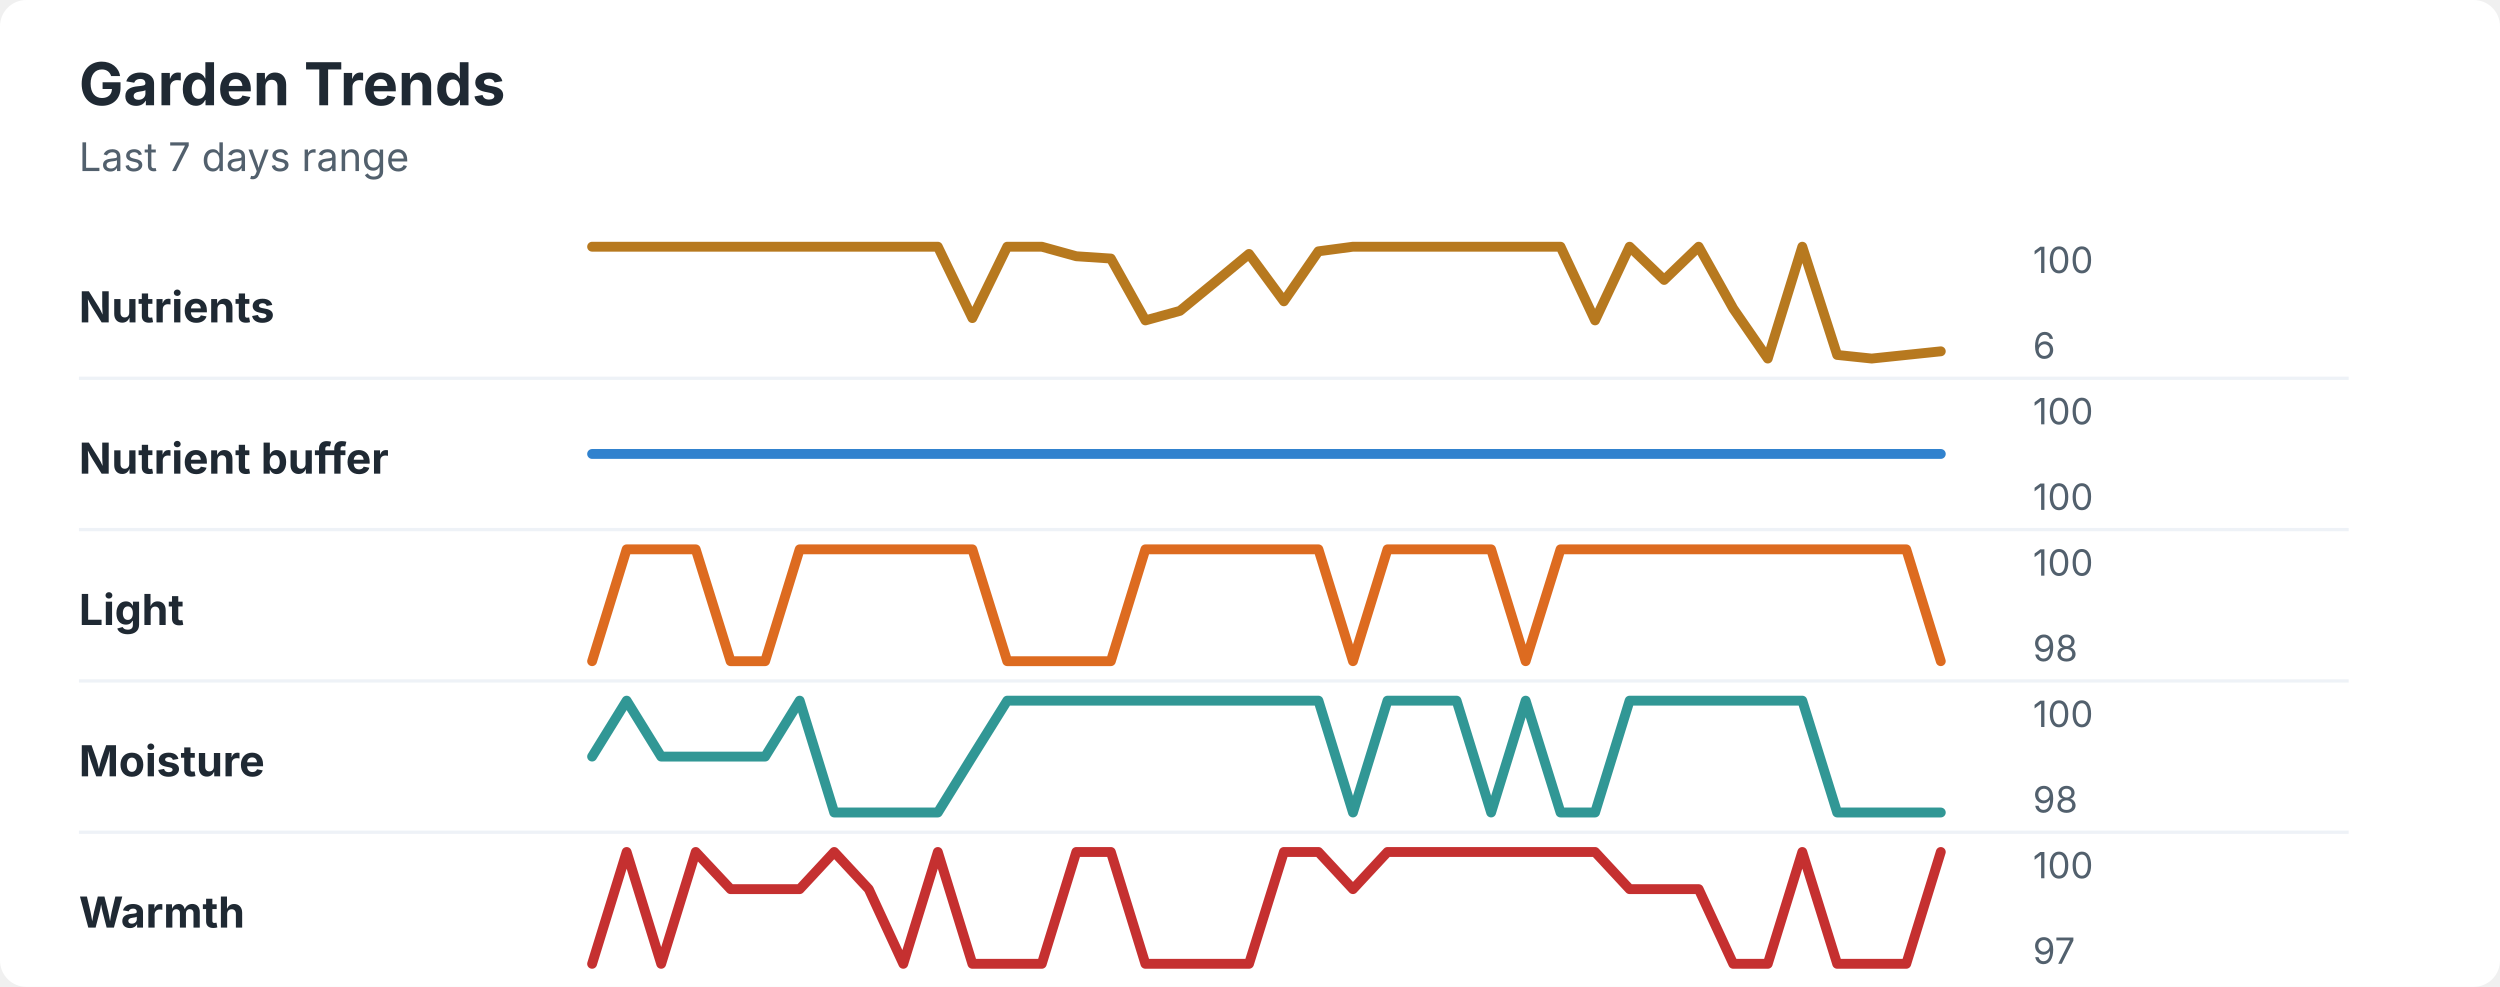
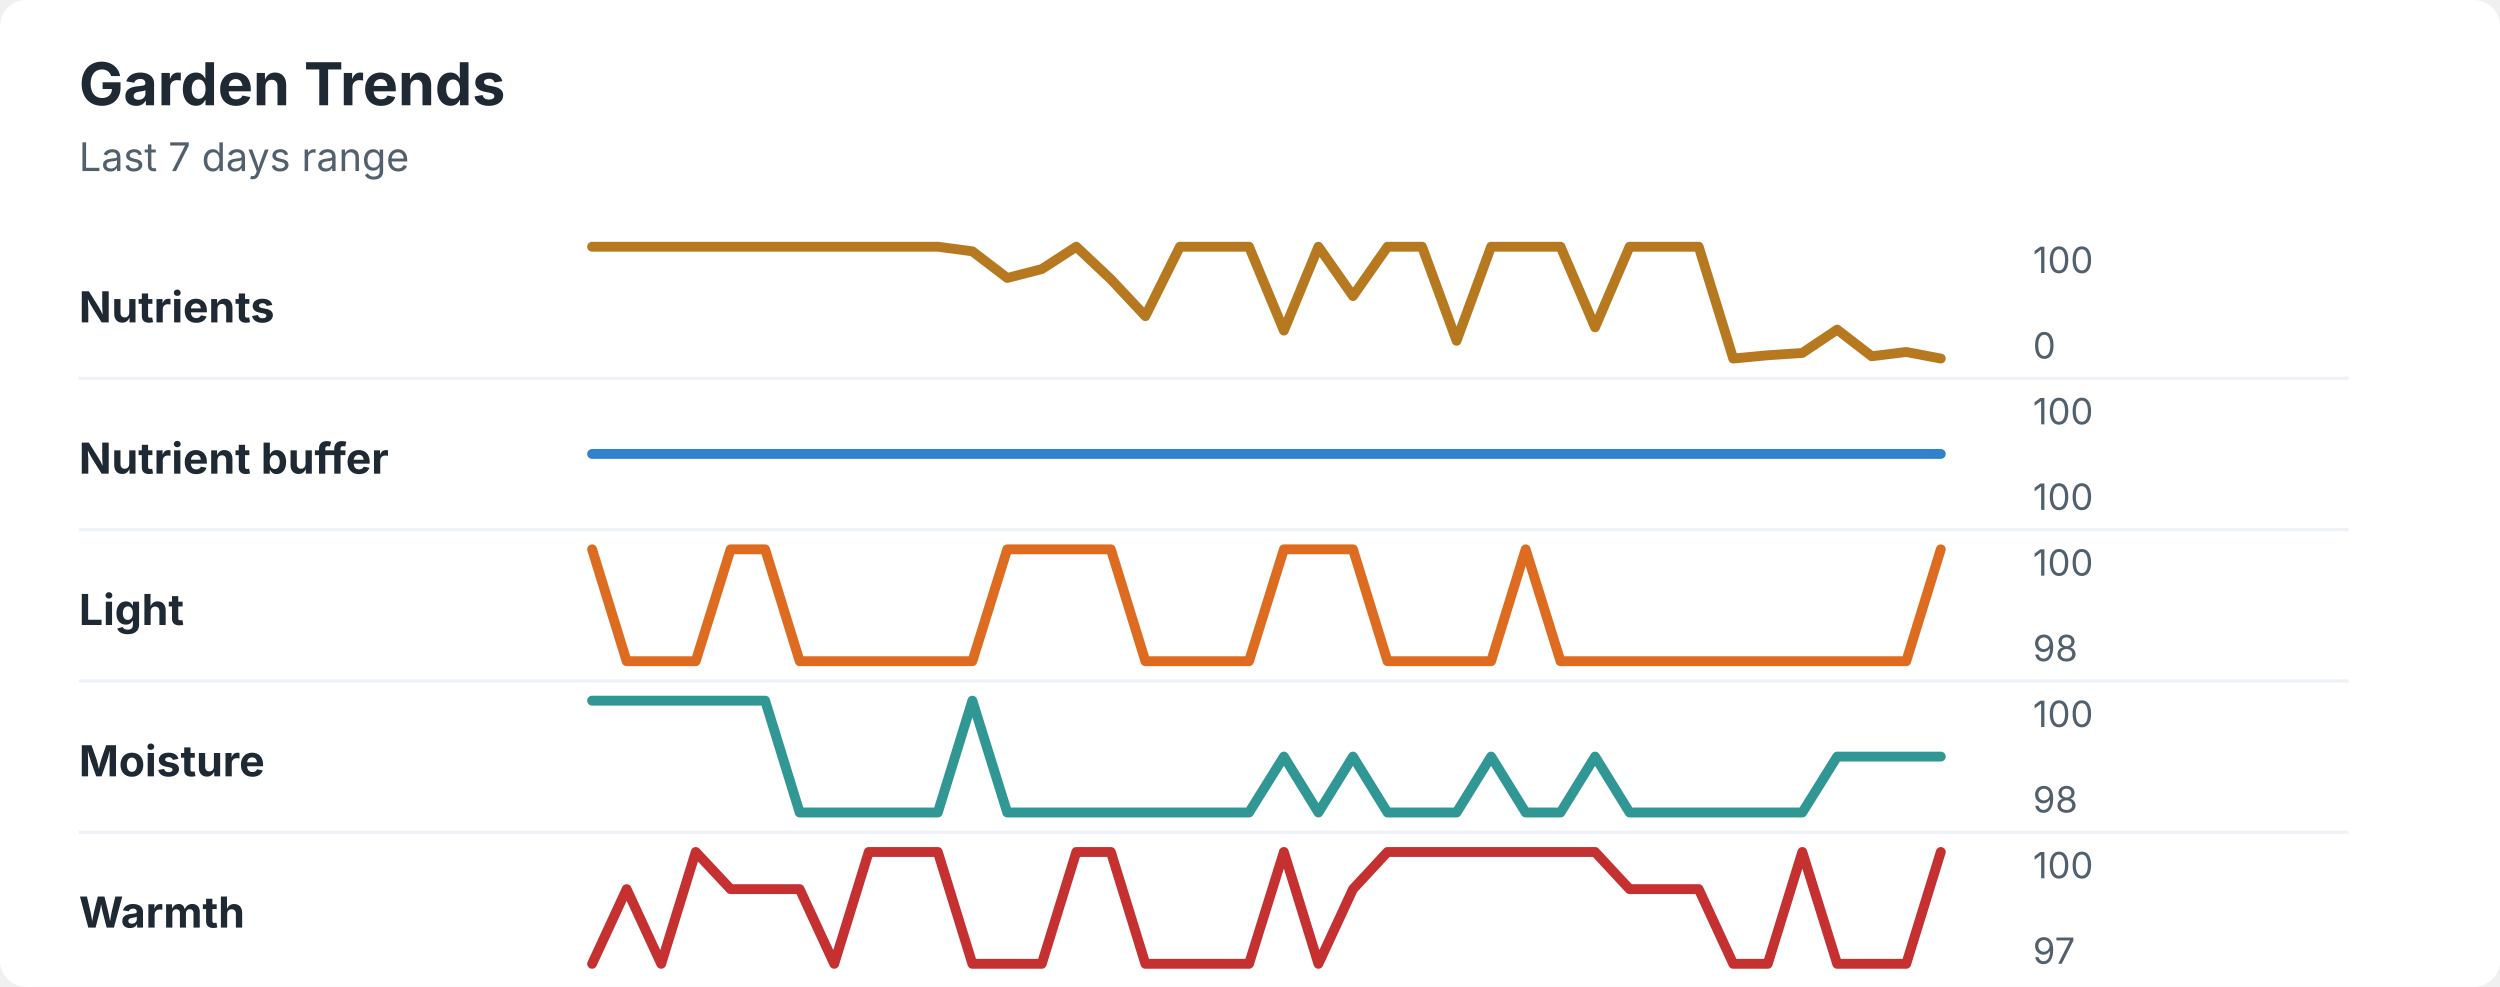
<svg xmlns="http://www.w3.org/2000/svg" width="760" height="300" viewBox="0 0 760 300" role="img" aria-labelledby="title desc">
  <rect width="760" height="300" rx="8" fill="#ffffff" />
  <style>
    text { font-family: -apple-system, BlinkMacSystemFont, "Segoe UI", sans-serif; }
    .title { font-size: 18px; font-weight: 700; fill: #1f2933; }
    .subtitle { font-size: 12px; fill: #52606d; }
    .label { font-size: 13px; font-weight: 650; fill: #1f2933; }
    .axis-value { font-size: 11px; fill: #52606d; }
    .separator { stroke: #eef2f7; stroke-width: 1; }
  </style>
  <text x="24" y="32" class="title">Garden Trends</text>
  <text x="24" y="52" class="subtitle">Last 7 days range</text>
  <text x="24" y="98" class="label">Nutrients</text>
-   <polyline points="180.0,75.0 190.5,75.0 201.0,75.0 211.5,75.0 222.1,75.0 232.6,75.0 243.1,75.0 253.6,75.0 264.1,75.0 274.6,75.0 285.1,75.0 295.6,96.7 306.2,75.0 316.7,75.0 327.2,77.9 337.7,78.6 348.2,97.4 358.7,94.5 369.2,85.9 379.7,77.2 390.3,91.6 400.8,76.4 411.3,75.0 421.8,75.0 432.3,75.0 442.8,75.0 453.3,75.0 463.8,75.0 474.4,75.0 484.9,97.4 495.4,75.0 505.9,85.1 516.4,75.0 526.9,93.8 537.4,109.0 547.9,75.0 558.5,107.9 569.0,109.0 579.5,107.9 590.0,106.8 " fill="none" stroke="#b7791f" stroke-width="3" stroke-linecap="round" stroke-linejoin="round" />
+   <polyline points="180.0,75.0 190.5,75.0 201.0,75.0 211.5,75.0 222.1,75.0 232.6,75.0 243.1,75.0 253.6,75.0 264.1,75.0 274.6,75.0 285.1,75.0 295.6,76.4 306.2,84.5 316.7,81.8 327.2,75.0 337.7,84.9 348.2,96.1 358.7,75.0 369.2,75.0 379.7,75.0 390.3,100.5 400.8,75.0 411.3,90.0 421.8,75.0 432.3,75.0 442.8,103.6 453.3,75.0 463.8,75.0 474.4,75.0 484.9,99.5 495.4,75.0 505.9,75.0 516.4,75.0 526.9,109.0 537.4,108.0 547.9,107.3 558.5,100.2 569.0,108.3 579.5,107.0 590.0,109.0 " fill="none" stroke="#b7791f" stroke-width="3" stroke-linecap="round" stroke-linejoin="round" />
  <text x="618" y="83" class="axis-value">100</text>
-   <text x="618" y="109" class="axis-value">6</text>
+   <text x="618" y="109" class="axis-value">0</text>
  <line x1="24" y1="115.0" x2="714" y2="115.0" class="separator" />
  <text x="24" y="144" class="label">Nutrient buffer</text>
  <polyline points="180.0,138.0 190.5,138.0 201.0,138.0 211.5,138.0 222.1,138.0 232.6,138.0 243.1,138.0 253.6,138.0 264.1,138.0 274.6,138.0 285.1,138.0 295.6,138.0 306.2,138.0 316.7,138.0 327.2,138.0 337.7,138.0 348.2,138.0 358.7,138.0 369.2,138.0 379.7,138.0 390.3,138.0 400.8,138.0 411.3,138.0 421.8,138.0 432.3,138.0 442.8,138.0 453.3,138.0 463.8,138.0 474.4,138.0 484.9,138.0 495.4,138.0 505.9,138.0 516.4,138.0 526.9,138.0 537.4,138.0 547.9,138.0 558.5,138.0 569.0,138.0 579.5,138.0 590.0,138.0 " fill="none" stroke="#3182ce" stroke-width="3" stroke-linecap="round" stroke-linejoin="round" />
  <text x="618" y="129" class="axis-value">100</text>
  <text x="618" y="155" class="axis-value">100</text>
  <line x1="24" y1="161.0" x2="714" y2="161.0" class="separator" />
  <text x="24" y="190" class="label">Light</text>
-   <polyline points="180.0,201.0 190.5,167.0 201.0,167.0 211.5,167.0 222.1,201.0 232.6,201.0 243.1,167.0 253.6,167.0 264.1,167.0 274.6,167.0 285.1,167.0 295.6,167.0 306.2,201.0 316.7,201.0 327.2,201.0 337.7,201.0 348.2,167.0 358.7,167.0 369.2,167.0 379.7,167.0 390.3,167.0 400.8,167.0 411.3,201.0 421.8,167.0 432.3,167.0 442.8,167.0 453.3,167.0 463.8,201.0 474.4,167.0 484.9,167.0 495.4,167.0 505.9,167.0 516.4,167.0 526.9,167.0 537.4,167.0 547.9,167.0 558.5,167.0 569.0,167.0 579.5,167.0 590.0,201.0 " fill="none" stroke="#dd6b20" stroke-width="3" stroke-linecap="round" stroke-linejoin="round" />
+   <polyline points="180.0,167.0 190.5,201.0 201.0,201.0 211.5,201.0 222.1,167.0 232.6,167.0 243.1,201.0 253.6,201.0 264.1,201.0 274.6,201.0 285.1,201.0 295.6,201.0 306.2,167.0 316.7,167.0 327.2,167.0 337.7,167.0 348.2,201.0 358.7,201.0 369.2,201.0 379.7,201.0 390.3,167.0 400.8,167.0 411.3,167.0 421.8,201.0 432.3,201.0 442.8,201.0 453.3,201.0 463.8,167.0 474.4,201.0 484.9,201.0 495.4,201.0 505.9,201.0 516.4,201.0 526.9,201.0 537.4,201.0 547.9,201.0 558.5,201.0 569.0,201.0 579.5,201.0 590.0,167.0 " fill="none" stroke="#dd6b20" stroke-width="3" stroke-linecap="round" stroke-linejoin="round" />
  <text x="618" y="175" class="axis-value">100</text>
  <text x="618" y="201" class="axis-value">98</text>
  <line x1="24" y1="207.0" x2="714" y2="207.0" class="separator" />
  <text x="24" y="236" class="label">Moisture</text>
-   <polyline points="180.0,230.0 190.5,213.0 201.0,230.0 211.5,230.0 222.1,230.0 232.6,230.0 243.1,213.0 253.6,247.0 264.1,247.0 274.6,247.0 285.1,247.0 295.6,230.0 306.2,213.0 316.7,213.0 327.2,213.0 337.7,213.0 348.2,213.0 358.7,213.0 369.2,213.0 379.7,213.0 390.3,213.0 400.8,213.0 411.3,247.0 421.8,213.0 432.3,213.0 442.8,213.0 453.3,247.0 463.8,213.0 474.4,247.0 484.9,247.0 495.4,213.0 505.9,213.0 516.4,213.0 526.9,213.0 537.4,213.0 547.9,213.0 558.5,247.0 569.0,247.0 579.5,247.0 590.0,247.0 " fill="none" stroke="#319795" stroke-width="3" stroke-linecap="round" stroke-linejoin="round" />
+   <polyline points="180.0,213.0 190.5,213.0 201.0,213.0 211.5,213.0 222.1,213.0 232.6,213.0 243.1,247.0 253.6,247.0 264.1,247.0 274.6,247.0 285.1,247.0 295.6,213.0 306.2,247.0 316.7,247.0 327.2,247.0 337.7,247.0 348.2,247.0 358.7,247.0 369.2,247.0 379.7,247.0 390.3,230.0 400.8,247.0 411.3,230.0 421.8,247.0 432.3,247.0 442.8,247.0 453.3,230.0 463.8,247.0 474.4,247.0 484.9,230.0 495.4,247.0 505.9,247.0 516.4,247.0 526.9,247.0 537.4,247.0 547.9,247.0 558.5,230.0 569.0,230.0 579.5,230.0 590.0,230.0 " fill="none" stroke="#319795" stroke-width="3" stroke-linecap="round" stroke-linejoin="round" />
  <text x="618" y="221" class="axis-value">100</text>
  <text x="618" y="247" class="axis-value">98</text>
  <line x1="24" y1="253.0" x2="714" y2="253.0" class="separator" />
  <text x="24" y="282" class="label">Warmth</text>
-   <polyline points="180.0,293.0 190.5,259.0 201.0,293.0 211.5,259.0 222.1,270.3 232.6,270.3 243.1,270.3 253.6,259.0 264.1,270.3 274.6,293.0 285.1,259.0 295.6,293.0 306.2,293.0 316.7,293.0 327.2,259.0 337.7,259.0 348.2,293.0 358.7,293.0 369.2,293.0 379.7,293.0 390.3,259.0 400.8,259.0 411.3,270.3 421.8,259.0 432.3,259.0 442.8,259.0 453.3,259.0 463.8,259.0 474.4,259.0 484.9,259.0 495.4,270.3 505.9,270.3 516.4,270.3 526.9,293.0 537.4,293.0 547.9,259.0 558.5,293.0 569.0,293.0 579.5,293.0 590.0,259.0 " fill="none" stroke="#c53030" stroke-width="3" stroke-linecap="round" stroke-linejoin="round" />
+   <polyline points="180.0,293.0 190.5,270.3 201.0,293.0 211.5,259.0 222.1,270.3 232.6,270.3 243.1,270.3 253.6,293.0 264.1,259.0 274.6,259.0 285.1,259.0 295.6,293.0 306.2,293.0 316.7,293.0 327.2,259.0 337.7,259.0 348.2,293.0 358.7,293.0 369.2,293.0 379.7,293.0 390.3,259.0 400.8,293.0 411.3,270.3 421.8,259.0 432.3,259.0 442.8,259.0 453.3,259.0 463.8,259.0 474.4,259.0 484.9,259.0 495.4,270.3 505.9,270.3 516.4,270.3 526.9,293.0 537.4,293.0 547.9,259.0 558.5,293.0 569.0,293.0 579.5,293.0 590.0,259.0 " fill="none" stroke="#c53030" stroke-width="3" stroke-linecap="round" stroke-linejoin="round" />
  <text x="618" y="267" class="axis-value">100</text>
  <text x="618" y="293" class="axis-value">97</text>
</svg>
